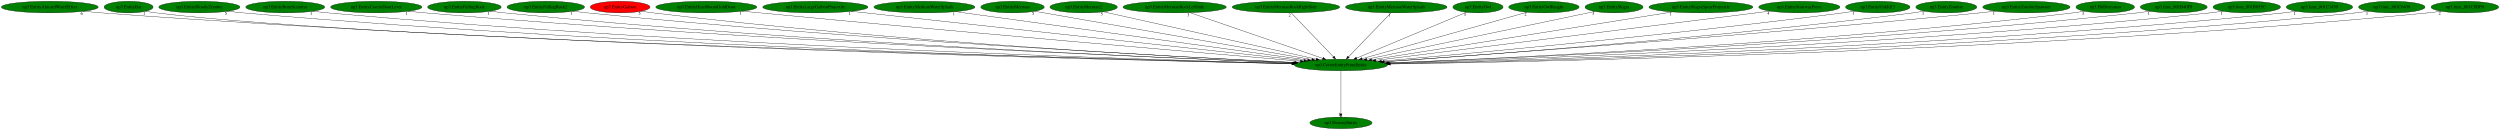
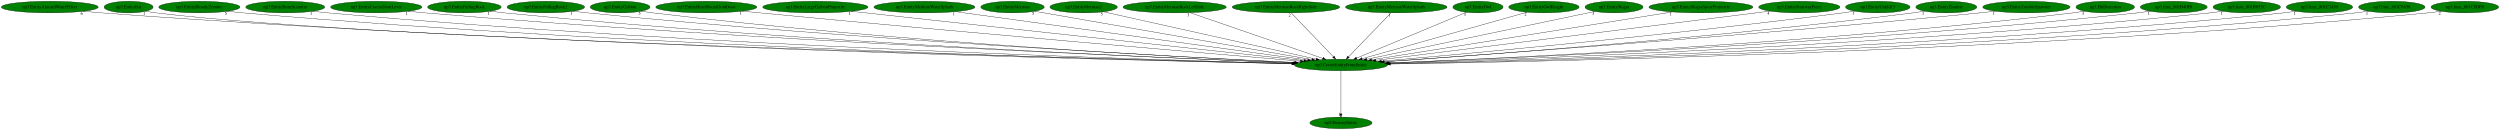
<svg xmlns="http://www.w3.org/2000/svg" xmlns:xlink="http://www.w3.org/1999/xlink" width="7772pt" height="404pt" viewBox="0.00 0.00 7772.08 404.00">
  <g id="graph0" class="graph" transform="scale(1 1) rotate(0) translate(4 400)">
    <polygon fill="white" stroke="transparent" points="-4,4 -4,-400 7768.08,-400 7768.08,4 -4,4" />
    <g id="node1" class="node">
      <ellipse fill="green" stroke="black" cx="4164.79" cy="-198" rx="144.87" ry="18" />
      <text text-anchor="middle" x="4164.79" y="-194.3" font-family="Times,serif" font-size="14.00">np3.CreateEntityFromEntity</text>
    </g>
    <g id="node2" class="node">
      <g id="a_node2">
        <a xlink:href="np3.DestroyEntity.svg" xlink:title="np3.DestroyEntity">
          <ellipse fill="green" stroke="black" cx="4164.79" cy="-18" rx="96.68" ry="18" />
          <text text-anchor="middle" x="4164.79" y="-14.3" font-family="Times,serif" font-size="14.00">np3.DestroyEntity</text>
        </a>
      </g>
    </g>
    <g id="edge1" class="edge">
      <path fill="none" stroke="black" d="M4164.79,-179.93C4164.79,-148.97 4164.79,-83.3 4164.79,-46.13" />
      <polygon fill="black" stroke="black" points="4168.29,-46.02 4164.79,-36.02 4161.29,-46.02 4168.29,-46.02" />
      <text text-anchor="middle" x="4159.79" y="-39.82" font-family="Times,serif" font-size="14.00">1</text>
    </g>
    <g id="node3" class="node">
      <g id="a_node3">
        <a xlink:href="np3.EntityAlucardWaterEffect.svg" xlink:title="np3.EntityAlucardWaterEffect">
          <ellipse fill="green" stroke="black" cx="150.79" cy="-378" rx="150.57" ry="18" />
          <text text-anchor="middle" x="150.79" y="-374.3" font-family="Times,serif" font-size="14.00">np3.EntityAlucardWaterEffect</text>
        </a>
      </g>
    </g>
    <g id="edge2" class="edge">
      <path fill="none" stroke="black" d="M254.84,-364.97C273.45,-363.09 292.68,-361.34 310.79,-360 1748.41,-253.71 3493.29,-212.34 4012.26,-201.86" />
      <polygon fill="black" stroke="black" points="4012.5,-205.35 4022.43,-201.65 4012.36,-198.36 4012.5,-205.35" />
      <text text-anchor="middle" x="249.84" y="-353.77" font-family="Times,serif" font-size="14.00">6</text>
    </g>
    <g id="node4" class="node">
      <g id="a_node4">
        <a xlink:href="np3.EntityBat.svg" xlink:title="np3.EntityBat">
          <ellipse fill="green" stroke="black" cx="395.79" cy="-378" rx="76.09" ry="18" />
          <text text-anchor="middle" x="395.79" y="-374.3" font-family="Times,serif" font-size="14.00">np3.EntityBat</text>
        </a>
      </g>
    </g>
    <g id="edge3" class="edge">
      <path fill="none" stroke="black" d="M449.09,-365.04C459.55,-363.06 470.48,-361.25 480.79,-360 1182.09,-275.06 3412.09,-216.92 4013.9,-202.5" />
      <polygon fill="black" stroke="black" points="4014.02,-205.99 4023.94,-202.26 4013.85,-199 4014.02,-205.99" />
      <text text-anchor="middle" x="444.09" y="-353.84" font-family="Times,serif" font-size="14.00">1</text>
    </g>
    <g id="node5" class="node">
      <g id="a_node5">
        <a xlink:href="np3.EntityBloodyZombie.svg" xlink:title="np3.EntityBloodyZombie">
          <ellipse fill="green" stroke="black" cx="615.79" cy="-378" rx="126.18" ry="18" />
          <text text-anchor="middle" x="615.79" y="-374.3" font-family="Times,serif" font-size="14.00">np3.EntityBloodyZombie</text>
        </a>
      </g>
    </g>
    <g id="edge4" class="edge">
      <path fill="none" stroke="black" d="M703.19,-364.98C719.01,-363.1 735.37,-361.33 750.79,-360 2008.02,-251.36 3532.51,-212.11 4012.54,-201.94" />
      <polygon fill="black" stroke="black" points="4012.72,-205.44 4022.65,-201.73 4012.58,-198.44 4012.72,-205.44" />
      <text text-anchor="middle" x="698.19" y="-353.78" font-family="Times,serif" font-size="14.00">5</text>
    </g>
    <g id="node6" class="node">
      <g id="a_node6">
        <a xlink:href="np3.EntityBoneScimitar.svg" xlink:title="np3.EntityBoneScimitar">
          <ellipse fill="green" stroke="black" cx="882.79" cy="-378" rx="122.68" ry="18" />
          <text text-anchor="middle" x="882.79" y="-374.3" font-family="Times,serif" font-size="14.00">np3.EntityBoneScimitar</text>
        </a>
      </g>
    </g>
    <g id="edge5" class="edge">
      <path fill="none" stroke="black" d="M968.24,-365.02C983.71,-363.13 999.71,-361.35 1014.79,-360 2165.65,-256.63 3559.48,-214.28 4013.78,-202.59" />
      <polygon fill="black" stroke="black" points="4014.11,-206.08 4024.01,-202.33 4013.93,-199.09 4014.11,-206.08" />
      <text text-anchor="middle" x="963.24" y="-353.82" font-family="Times,serif" font-size="14.00">1</text>
    </g>
    <g id="node7" class="node">
      <g id="a_node7">
        <a xlink:href="np3.EntityCavernDoorLever.svg" xlink:title="np3.EntityCavernDoorLever">
          <ellipse fill="green" stroke="black" cx="1165.79" cy="-378" rx="141.88" ry="18" />
          <text text-anchor="middle" x="1165.79" y="-374.3" font-family="Times,serif" font-size="14.00">np3.EntityCavernDoorLever</text>
        </a>
      </g>
    </g>
    <g id="edge6" class="edge">
      <path fill="none" stroke="black" d="M1264.8,-365.05C1282.11,-363.19 1299.96,-361.42 1316.79,-360 2349.33,-272.76 3596.57,-220.57 4017.78,-204.42" />
      <polygon fill="black" stroke="black" points="4018.02,-207.91 4027.88,-204.03 4017.75,-200.92 4018.02,-207.91" />
      <text text-anchor="middle" x="1259.8" y="-353.85" font-family="Times,serif" font-size="14.00">1</text>
    </g>
    <g id="node8" class="node">
      <g id="a_node8">
        <a xlink:href="np3.EntityFallingRock.svg" xlink:title="np3.EntityFallingRock">
          <ellipse fill="green" stroke="black" cx="1439.79" cy="-378" rx="114.28" ry="18" />
          <text text-anchor="middle" x="1439.79" y="-374.3" font-family="Times,serif" font-size="14.00">np3.EntityFallingRock</text>
        </a>
      </g>
    </g>
    <g id="edge7" class="edge">
      <path fill="none" stroke="black" d="M1520.06,-365.11C1534.59,-363.21 1549.62,-361.41 1563.79,-360 2495.57,-267.42 3620.77,-219.3 4017.63,-204.27" />
      <polygon fill="black" stroke="black" points="4017.86,-207.76 4027.72,-203.89 4017.6,-200.77 4017.86,-207.76" />
      <text text-anchor="middle" x="1515.06" y="-353.91" font-family="Times,serif" font-size="14.00">1</text>
    </g>
    <g id="node9" class="node">
      <g id="a_node9">
        <a xlink:href="np3.EntityFallingRock2.svg" xlink:title="np3.EntityFallingRock2">
          <ellipse fill="green" stroke="black" cx="1692.79" cy="-378" rx="120.48" ry="18" />
          <text text-anchor="middle" x="1692.79" y="-374.3" font-family="Times,serif" font-size="14.00">np3.EntityFallingRock2</text>
        </a>
      </g>
    </g>
    <g id="edge8" class="edge">
      <path fill="none" stroke="black" d="M1777.01,-365.13C1791.91,-363.25 1807.29,-361.45 1821.79,-360 2653.29,-276.72 3655.18,-223.59 4021.66,-205.72" />
      <polygon fill="black" stroke="black" points="4021.97,-209.21 4031.78,-205.22 4021.63,-202.22 4021.97,-209.21" />
      <text text-anchor="middle" x="1772.01" y="-353.93" font-family="Times,serif" font-size="14.00">1</text>
    </g>
    <g id="node10" class="node">
      <g id="a_node10">
        <a xlink:href="np3.EntityGaibon.svg" xlink:title="np3.EntityGaibon">
-           <ellipse fill="red" stroke="black" cx="1923.79" cy="-378" rx="92.88" ry="18" />
+           <ellipse fill="green" stroke="black" cx="1923.79" cy="-378" rx="92.88" ry="18" />
          <text text-anchor="middle" x="1923.79" y="-374.3" font-family="Times,serif" font-size="14.00">np3.EntityGaibon</text>
        </a>
      </g>
    </g>
    <g id="edge9" class="edge">
      <path fill="none" stroke="black" d="M1989.23,-365.2C2001.36,-363.27 2013.93,-361.43 2025.79,-360 2773.79,-269.7 3675.47,-221.57 4020.73,-205.36" />
      <polygon fill="black" stroke="black" points="4020.96,-208.85 4030.79,-204.89 4020.63,-201.86 4020.96,-208.85" />
      <text text-anchor="middle" x="1984.23" y="-354" font-family="Times,serif" font-size="14.00">5</text>
    </g>
    <g id="node11" class="node">
      <g id="a_node11">
        <a xlink:href="np3.EntityHeartRoomGoldDoor.svg" xlink:title="np3.EntityHeartRoomGoldDoor">
          <ellipse fill="green" stroke="black" cx="2191.79" cy="-378" rx="157.07" ry="18" />
          <text text-anchor="middle" x="2191.79" y="-374.3" font-family="Times,serif" font-size="14.00">np3.EntityHeartRoomGoldDoor</text>
        </a>
      </g>
    </g>
    <g id="edge10" class="edge">
      <path fill="none" stroke="black" d="M2303.83,-365.32C2321.87,-363.5 2340.34,-361.67 2357.79,-360 2988.53,-299.61 3743.86,-234.71 4038.45,-209.68" />
      <polygon fill="black" stroke="black" points="4039.06,-213.14 4048.73,-208.81 4038.47,-206.16 4039.06,-213.14" />
      <text text-anchor="middle" x="2298.83" y="-354.12" font-family="Times,serif" font-size="14.00">1</text>
    </g>
    <g id="node12" class="node">
      <g id="a_node12">
        <a xlink:href="np3.EntityLargeGaibonProjectile.svg" xlink:title="np3.EntityLargeGaibonProjectile">
          <ellipse fill="green" stroke="black" cx="2530.79" cy="-378" rx="163.57" ry="18" />
          <text text-anchor="middle" x="2530.79" y="-374.3" font-family="Times,serif" font-size="14.00">np3.EntityLargeGaibonProjectile</text>
        </a>
      </g>
    </g>
    <g id="edge11" class="edge">
      <path fill="none" stroke="black" d="M2642.78,-364.8C2940.41,-332.38 3748.86,-244.31 4049.85,-211.52" />
      <polygon fill="black" stroke="black" points="4050.34,-214.99 4059.9,-210.43 4049.58,-208.03 4050.34,-214.99" />
      <text text-anchor="middle" x="2637.78" y="-353.6" font-family="Times,serif" font-size="14.00">1</text>
    </g>
    <g id="node13" class="node">
      <g id="a_node13">
        <a xlink:href="np3.EntityMediumWaterSplash.svg" xlink:title="np3.EntityMediumWaterSplash">
          <ellipse fill="green" stroke="black" cx="2869.79" cy="-378" rx="157.07" ry="18" />
          <text text-anchor="middle" x="2869.79" y="-374.3" font-family="Times,serif" font-size="14.00">np3.EntityMediumWaterSplash</text>
        </a>
      </g>
    </g>
    <g id="edge12" class="edge">
      <path fill="none" stroke="black" d="M2966.33,-363.73C3204.16,-331.04 3816.67,-246.85 4061.46,-213.2" />
      <polygon fill="black" stroke="black" points="4062,-216.66 4071.43,-211.83 4061.04,-209.73 4062,-216.66" />
      <text text-anchor="middle" x="2961.33" y="-352.53" font-family="Times,serif" font-size="14.00">1</text>
    </g>
    <g id="node14" class="node">
      <g id="a_node14">
        <a xlink:href="np3.EntityMerman.svg" xlink:title="np3.EntityMerman">
          <ellipse fill="green" stroke="black" cx="3143.79" cy="-378" rx="98.58" ry="18" />
          <text text-anchor="middle" x="3143.79" y="-374.3" font-family="Times,serif" font-size="14.00">np3.EntityMerman</text>
        </a>
      </g>
    </g>
    <g id="edge13" class="edge">
      <path fill="none" stroke="black" d="M3212.76,-364.97C3392.17,-333.7 3873.4,-249.8 4074.51,-214.74" />
      <polygon fill="black" stroke="black" points="4075.2,-218.17 4084.45,-213.01 4074,-211.27 4075.2,-218.17" />
      <text text-anchor="middle" x="3207.76" y="-353.77" font-family="Times,serif" font-size="14.00">5</text>
    </g>
    <g id="node15" class="node">
      <g id="a_node15">
        <a xlink:href="np3.EntityMerman2.svg" xlink:title="np3.EntityMerman2">
          <ellipse fill="green" stroke="black" cx="3364.79" cy="-378" rx="104.78" ry="18" />
          <text text-anchor="middle" x="3364.79" y="-374.3" font-family="Times,serif" font-size="14.00">np3.EntityMerman2</text>
        </a>
      </g>
    </g>
    <g id="edge14" class="edge">
      <path fill="none" stroke="black" d="M3426.23,-363.33C3570.16,-331.31 3928.87,-251.49 4087.38,-216.22" />
      <polygon fill="black" stroke="black" points="4088.53,-219.55 4097.53,-213.96 4087.01,-212.72 4088.53,-219.55" />
      <text text-anchor="middle" x="3421.23" y="-352.13" font-family="Times,serif" font-size="14.00">5</text>
    </g>
    <g id="node16" class="node">
      <g id="a_node16">
        <a xlink:href="np3.EntityMermanRockLeftSide.svg" xlink:title="np3.EntityMermanRockLeftSide">
          <ellipse fill="green" stroke="black" cx="3647.79" cy="-378" rx="160.57" ry="18" />
          <text text-anchor="middle" x="3647.79" y="-374.3" font-family="Times,serif" font-size="14.00">np3.EntityMermanRockLeftSide</text>
        </a>
      </g>
    </g>
    <g id="edge15" class="edge">
      <path fill="none" stroke="black" d="M3695.04,-360.73C3790.42,-327.89 4005.62,-253.8 4108.26,-218.46" />
      <polygon fill="black" stroke="black" points="4109.52,-221.73 4117.83,-215.17 4107.24,-215.11 4109.52,-221.73" />
      <text text-anchor="middle" x="3690.04" y="-349.53" font-family="Times,serif" font-size="14.00">3</text>
    </g>
    <g id="node17" class="node">
      <g id="a_node17">
        <a xlink:href="np3.EntityMermanRockRightSide.svg" xlink:title="np3.EntityMermanRockRightSide">
          <ellipse fill="green" stroke="black" cx="3993.79" cy="-378" rx="167.07" ry="18" />
          <text text-anchor="middle" x="3993.79" y="-374.3" font-family="Times,serif" font-size="14.00">np3.EntityMermanRockRightSide</text>
        </a>
      </g>
    </g>
    <g id="edge16" class="edge">
      <path fill="none" stroke="black" d="M4010.18,-359.93C4040.7,-328.17 4106.29,-259.89 4141.43,-223.32" />
      <polygon fill="black" stroke="black" points="4144.04,-225.65 4148.44,-216.02 4138.99,-220.8 4144.04,-225.65" />
      <text text-anchor="middle" x="4005.18" y="-348.73" font-family="Times,serif" font-size="14.00">2</text>
    </g>
    <g id="node18" class="node">
      <g id="a_node18">
        <a xlink:href="np3.EntityMermanWaterSplash.svg" xlink:title="np3.EntityMermanWaterSplash">
          <ellipse fill="green" stroke="black" cx="4336.79" cy="-378" rx="157.87" ry="18" />
          <text text-anchor="middle" x="4336.79" y="-374.3" font-family="Times,serif" font-size="14.00">np3.EntityMermanWaterSplash</text>
        </a>
      </g>
    </g>
    <g id="edge17" class="edge">
      <path fill="none" stroke="black" d="M4320.29,-359.93C4289.6,-328.17 4223.63,-259.89 4188.28,-223.32" />
      <polygon fill="black" stroke="black" points="4190.69,-220.77 4181.23,-216.02 4185.66,-225.64 4190.69,-220.77" />
      <text text-anchor="middle" x="4315.29" y="-348.73" font-family="Times,serif" font-size="14.00">1</text>
    </g>
    <g id="node19" class="node">
      <g id="a_node19">
        <a xlink:href="np3.EntityOwl.svg" xlink:title="np3.EntityOwl">
          <ellipse fill="green" stroke="black" cx="4590.79" cy="-378" rx="77.99" ry="18" />
          <text text-anchor="middle" x="4590.79" y="-374.3" font-family="Times,serif" font-size="14.00">np3.EntityOwl</text>
        </a>
      </g>
    </g>
    <g id="edge18" class="edge">
      <path fill="none" stroke="black" d="M4554.83,-361.98C4478.46,-330.07 4299.99,-255.5 4213.5,-219.35" />
      <polygon fill="black" stroke="black" points="4214.75,-216.08 4204.17,-215.46 4212.05,-222.54 4214.75,-216.08" />
      <text text-anchor="middle" x="4549.83" y="-350.78" font-family="Times,serif" font-size="14.00">3</text>
    </g>
    <g id="node20" class="node">
      <g id="a_node20">
        <a xlink:href="np3.EntityOwlKnight.svg" xlink:title="np3.EntityOwlKnight">
          <ellipse fill="green" stroke="black" cx="4795.79" cy="-378" rx="109.38" ry="18" />
          <text text-anchor="middle" x="4795.79" y="-374.3" font-family="Times,serif" font-size="14.00">np3.EntityOwlKnight</text>
        </a>
      </g>
    </g>
    <g id="edge19" class="edge">
      <path fill="none" stroke="black" d="M4743.34,-362.21C4628.74,-329.88 4356.21,-253 4230.44,-217.52" />
      <polygon fill="black" stroke="black" points="4231.13,-214.08 4220.56,-214.73 4229.23,-220.82 4231.13,-214.08" />
      <text text-anchor="middle" x="4738.34" y="-351.01" font-family="Times,serif" font-size="14.00">2</text>
    </g>
    <g id="node21" class="node">
      <g id="a_node21">
        <a xlink:href="np3.EntitySlogra.svg" xlink:title="np3.EntitySlogra">
          <ellipse fill="green" stroke="black" cx="5013.79" cy="-378" rx="90.18" ry="18" />
          <text text-anchor="middle" x="5013.79" y="-374.3" font-family="Times,serif" font-size="14.00">np3.EntitySlogra</text>
        </a>
      </g>
    </g>
    <g id="edge20" class="edge">
      <path fill="none" stroke="black" d="M4954.09,-364.48C4804.67,-333.16 4414.46,-251.35 4245.13,-215.84" />
      <polygon fill="black" stroke="black" points="4245.78,-212.41 4235.28,-213.78 4244.35,-219.26 4245.78,-212.41" />
      <text text-anchor="middle" x="4949.09" y="-353.28" font-family="Times,serif" font-size="14.00">3</text>
    </g>
    <g id="node22" class="node">
      <g id="a_node22">
        <a xlink:href="np3.EntitySlograSpearProjectile.svg" xlink:title="np3.EntitySlograSpearProjectile">
          <ellipse fill="green" stroke="black" cx="5283.79" cy="-378" rx="161.67" ry="18" />
          <text text-anchor="middle" x="5283.79" y="-374.3" font-family="Times,serif" font-size="14.00">np3.EntitySlograSpearProjectile</text>
        </a>
      </g>
    </g>
    <g id="edge21" class="edge">
      <path fill="none" stroke="black" d="M5195.05,-362.88C4987.82,-329.92 4473.49,-248.11 4260.01,-214.15" />
      <polygon fill="black" stroke="black" points="4260.5,-210.68 4250.08,-212.57 4259.4,-217.59 4260.5,-210.68" />
      <text text-anchor="middle" x="5190.05" y="-351.68" font-family="Times,serif" font-size="14.00">1</text>
    </g>
    <g id="node23" class="node">
      <g id="a_node23">
        <a xlink:href="np3.EntityStairwayPiece.svg" xlink:title="np3.EntityStairwayPiece">
          <ellipse fill="green" stroke="black" cx="5589.79" cy="-378" rx="126.18" ry="18" />
          <text text-anchor="middle" x="5589.79" y="-374.3" font-family="Times,serif" font-size="14.00">np3.EntityStairwayPiece</text>
        </a>
      </g>
    </g>
    <g id="edge22" class="edge">
      <path fill="none" stroke="black" d="M5498.65,-365.51C5483.99,-363.66 5468.97,-361.78 5454.79,-360 5016.71,-305.08 4494.9,-240.08 4273.12,-212.48" />
      <polygon fill="black" stroke="black" points="4273.46,-209 4263.1,-211.23 4272.6,-215.94 4273.46,-209" />
      <text text-anchor="middle" x="5493.65" y="-354.31" font-family="Times,serif" font-size="14.00">4</text>
    </g>
    <g id="node24" class="node">
      <g id="a_node24">
        <a xlink:href="np3.EntityUnkId13.svg" xlink:title="np3.EntityUnkId13">
          <ellipse fill="green" stroke="black" cx="5833.79" cy="-378" rx="100.18" ry="18" />
          <text text-anchor="middle" x="5833.79" y="-374.3" font-family="Times,serif" font-size="14.00">np3.EntityUnkId13</text>
        </a>
      </g>
    </g>
    <g id="edge23" class="edge">
      <path fill="none" stroke="black" d="M5762.33,-365.31C5749.83,-363.42 5736.94,-361.57 5724.79,-360 5192.94,-291.13 4556.01,-232.93 4290.55,-209.75" />
      <polygon fill="black" stroke="black" points="4290.76,-206.25 4280.49,-208.87 4290.15,-213.23 4290.76,-206.25" />
      <text text-anchor="middle" x="5757.33" y="-354.11" font-family="Times,serif" font-size="14.00">1</text>
    </g>
    <g id="node25" class="node">
      <g id="a_node25">
        <a xlink:href="np3.EntityZombie.svg" xlink:title="np3.EntityZombie">
          <ellipse fill="green" stroke="black" cx="6046.79" cy="-378" rx="94.78" ry="18" />
          <text text-anchor="middle" x="6046.79" y="-374.3" font-family="Times,serif" font-size="14.00">np3.EntityZombie</text>
        </a>
      </g>
    </g>
    <g id="edge24" class="edge">
      <path fill="none" stroke="black" d="M5979.48,-365.27C5967.29,-363.36 5954.67,-361.51 5942.79,-360 5331.61,-282.48 4597.64,-228.28 4300.01,-207.92" />
      <polygon fill="black" stroke="black" points="4299.82,-204.4 4289.6,-207.21 4299.34,-211.38 4299.82,-204.4" />
      <text text-anchor="middle" x="5974.48" y="-354.07" font-family="Times,serif" font-size="14.00">1</text>
    </g>
    <g id="node26" class="node">
      <g id="a_node26">
        <a xlink:href="np3.EntityZombieSpawner.svg" xlink:title="np3.EntityZombieSpawner">
          <ellipse fill="green" stroke="black" cx="6295.79" cy="-378" rx="135.68" ry="18" />
          <text text-anchor="middle" x="6295.79" y="-374.3" font-family="Times,serif" font-size="14.00">np3.EntityZombieSpawner</text>
        </a>
      </g>
    </g>
    <g id="edge25" class="edge">
      <path fill="none" stroke="black" d="M6199.51,-365.22C6183.26,-363.38 6166.55,-361.56 6150.79,-360 5454.6,-290.99 4618.92,-230.54 4298.64,-208.19" />
      <polygon fill="black" stroke="black" points="4298.61,-204.68 4288.39,-207.47 4298.12,-211.66 4298.61,-204.68" />
      <text text-anchor="middle" x="6194.51" y="-354.02" font-family="Times,serif" font-size="14.00">1</text>
    </g>
    <g id="node27" class="node">
      <g id="a_node27">
        <a xlink:href="np3.HitDetection.svg" xlink:title="np3.HitDetection">
          <ellipse fill="green" stroke="black" cx="6540.79" cy="-378" rx="90.98" ry="18" />
          <text text-anchor="middle" x="6540.79" y="-374.3" font-family="Times,serif" font-size="14.00">np3.HitDetection</text>
        </a>
      </g>
    </g>
    <g id="edge26" class="edge">
      <path fill="none" stroke="black" d="M6476.64,-365.14C6464.75,-363.21 6452.41,-361.4 6440.79,-360 5640.29,-263.88 4674,-218.83 4311.54,-204.4" />
      <polygon fill="black" stroke="black" points="4311.65,-200.91 4301.52,-204.01 4311.37,-207.9 4311.65,-200.91" />
      <text text-anchor="middle" x="6471.64" y="-353.94" font-family="Times,serif" font-size="14.00">3</text>
    </g>
    <g id="node28" class="node">
      <g id="a_node28">
        <a xlink:href="np3.func_801B40F8.svg" xlink:title="np3.func_801B40F8">
          <ellipse fill="green" stroke="black" cx="6753.79" cy="-378" rx="103.98" ry="18" />
          <text text-anchor="middle" x="6753.79" y="-374.3" font-family="Times,serif" font-size="14.00">np3.func_801B40F8</text>
        </a>
      </g>
    </g>
    <g id="edge27" class="edge">
      <path fill="none" stroke="black" d="M6680.96,-365.12C6667.62,-363.21 6653.81,-361.4 6640.79,-360 5759.88,-265.27 4696.22,-218.83 4312.09,-204.24" />
      <polygon fill="black" stroke="black" points="4312.15,-200.74 4302.03,-203.86 4311.89,-207.73 4312.15,-200.74" />
      <text text-anchor="middle" x="6675.96" y="-353.92" font-family="Times,serif" font-size="14.00">1</text>
    </g>
    <g id="node29" class="node">
      <g id="a_node29">
        <a xlink:href="np3.func_801B653C.svg" xlink:title="np3.func_801B653C">
          <ellipse fill="green" stroke="black" cx="6980.79" cy="-378" rx="104.78" ry="18" />
          <text text-anchor="middle" x="6980.79" y="-374.3" font-family="Times,serif" font-size="14.00">np3.func_801B653C</text>
        </a>
      </g>
    </g>
    <g id="edge28" class="edge">
      <path fill="none" stroke="black" d="M6907.62,-365.11C6894.07,-363.19 6880.02,-361.38 6866.79,-360 5896.87,-258.99 4723.98,-215.95 4314.48,-203.27" />
      <polygon fill="black" stroke="black" points="4314.46,-199.77 4304.35,-202.96 4314.24,-206.76 4314.46,-199.77" />
      <text text-anchor="middle" x="6902.62" y="-353.91" font-family="Times,serif" font-size="14.00">1</text>
    </g>
    <g id="node30" class="node">
      <g id="a_node30">
        <a xlink:href="np3.func_801C1430.svg" xlink:title="np3.func_801C1430">
          <ellipse fill="green" stroke="black" cx="7206.79" cy="-378" rx="103.18" ry="18" />
          <text text-anchor="middle" x="7206.79" y="-374.3" font-family="Times,serif" font-size="14.00">np3.func_801C1430</text>
        </a>
      </g>
    </g>
    <g id="edge29" class="edge">
      <path fill="none" stroke="black" d="M7134.92,-365.05C7121.6,-363.13 7107.8,-361.34 7094.79,-360 6034.5,-250.66 4750.19,-212.5 4316.29,-202.21" />
      <polygon fill="black" stroke="black" points="4316.28,-198.71 4306.2,-201.97 4316.11,-205.71 4316.28,-198.71" />
      <text text-anchor="middle" x="7129.92" y="-353.85" font-family="Times,serif" font-size="14.00">1</text>
    </g>
    <g id="node31" class="node">
      <g id="a_node31">
        <a xlink:href="np3.func_801C6458.svg" xlink:title="np3.func_801C6458">
          <ellipse fill="green" stroke="black" cx="7431.79" cy="-378" rx="103.18" ry="18" />
          <text text-anchor="middle" x="7431.79" y="-374.3" font-family="Times,serif" font-size="14.00">np3.func_801C6458</text>
        </a>
      </g>
    </g>
    <g id="edge30" class="edge">
      <path fill="none" stroke="black" d="M7359.58,-365.06C7346.05,-363.13 7332.01,-361.33 7318.79,-360 6168.98,-244.45 4774.56,-210.03 4317.7,-201.48" />
      <polygon fill="black" stroke="black" points="4317.47,-197.98 4307.41,-201.29 4317.34,-204.97 4317.47,-197.98" />
      <text text-anchor="middle" x="7354.58" y="-353.86" font-family="Times,serif" font-size="14.00">1</text>
    </g>
    <g id="node32" class="node">
      <g id="a_node32">
        <a xlink:href="np3.func_801C8DF0.svg" xlink:title="np3.func_801C8DF0">
          <ellipse fill="green" stroke="black" cx="7658.79" cy="-378" rx="105.08" ry="18" />
          <text text-anchor="middle" x="7658.79" y="-374.3" font-family="Times,serif" font-size="14.00">np3.func_801C8DF0</text>
        </a>
      </g>
    </g>
    <g id="edge31" class="edge">
      <path fill="none" stroke="black" d="M7585.3,-365.03C7571.54,-363.1 7557.24,-361.31 7543.79,-360 6303.21,-239.05 4797.17,-207.99 4318.5,-200.9" />
      <polygon fill="black" stroke="black" points="4318.47,-197.4 4308.42,-200.75 4318.37,-204.4 4318.47,-197.4" />
      <text text-anchor="middle" x="7580.3" y="-353.83" font-family="Times,serif" font-size="14.00">2</text>
    </g>
  </g>
</svg>
